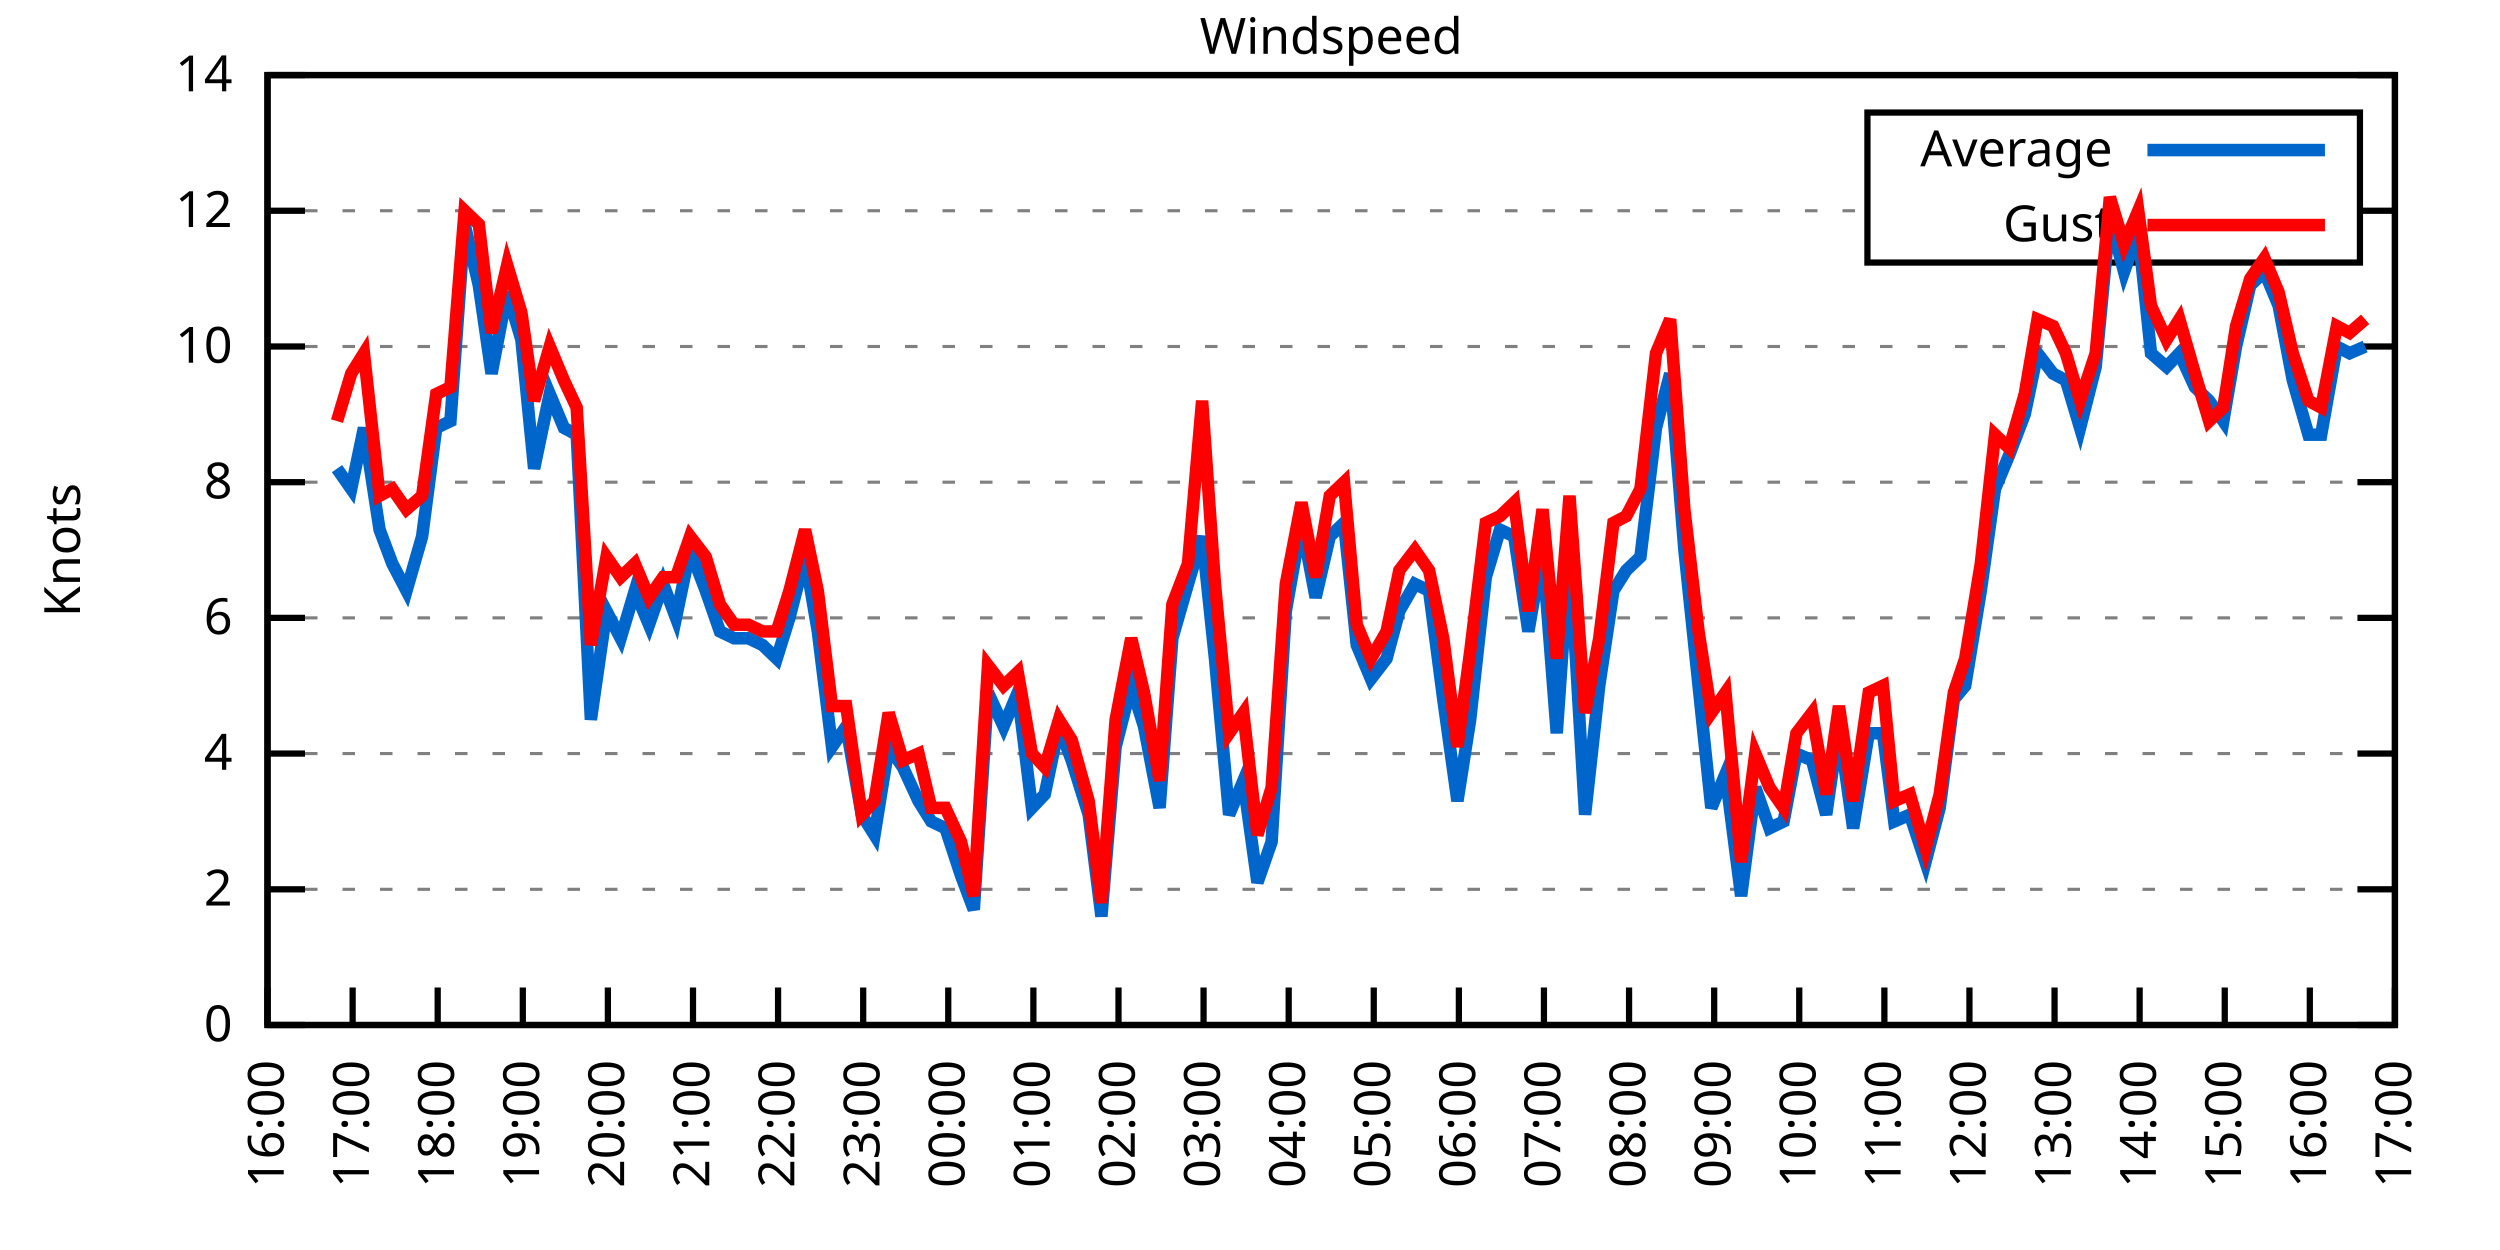
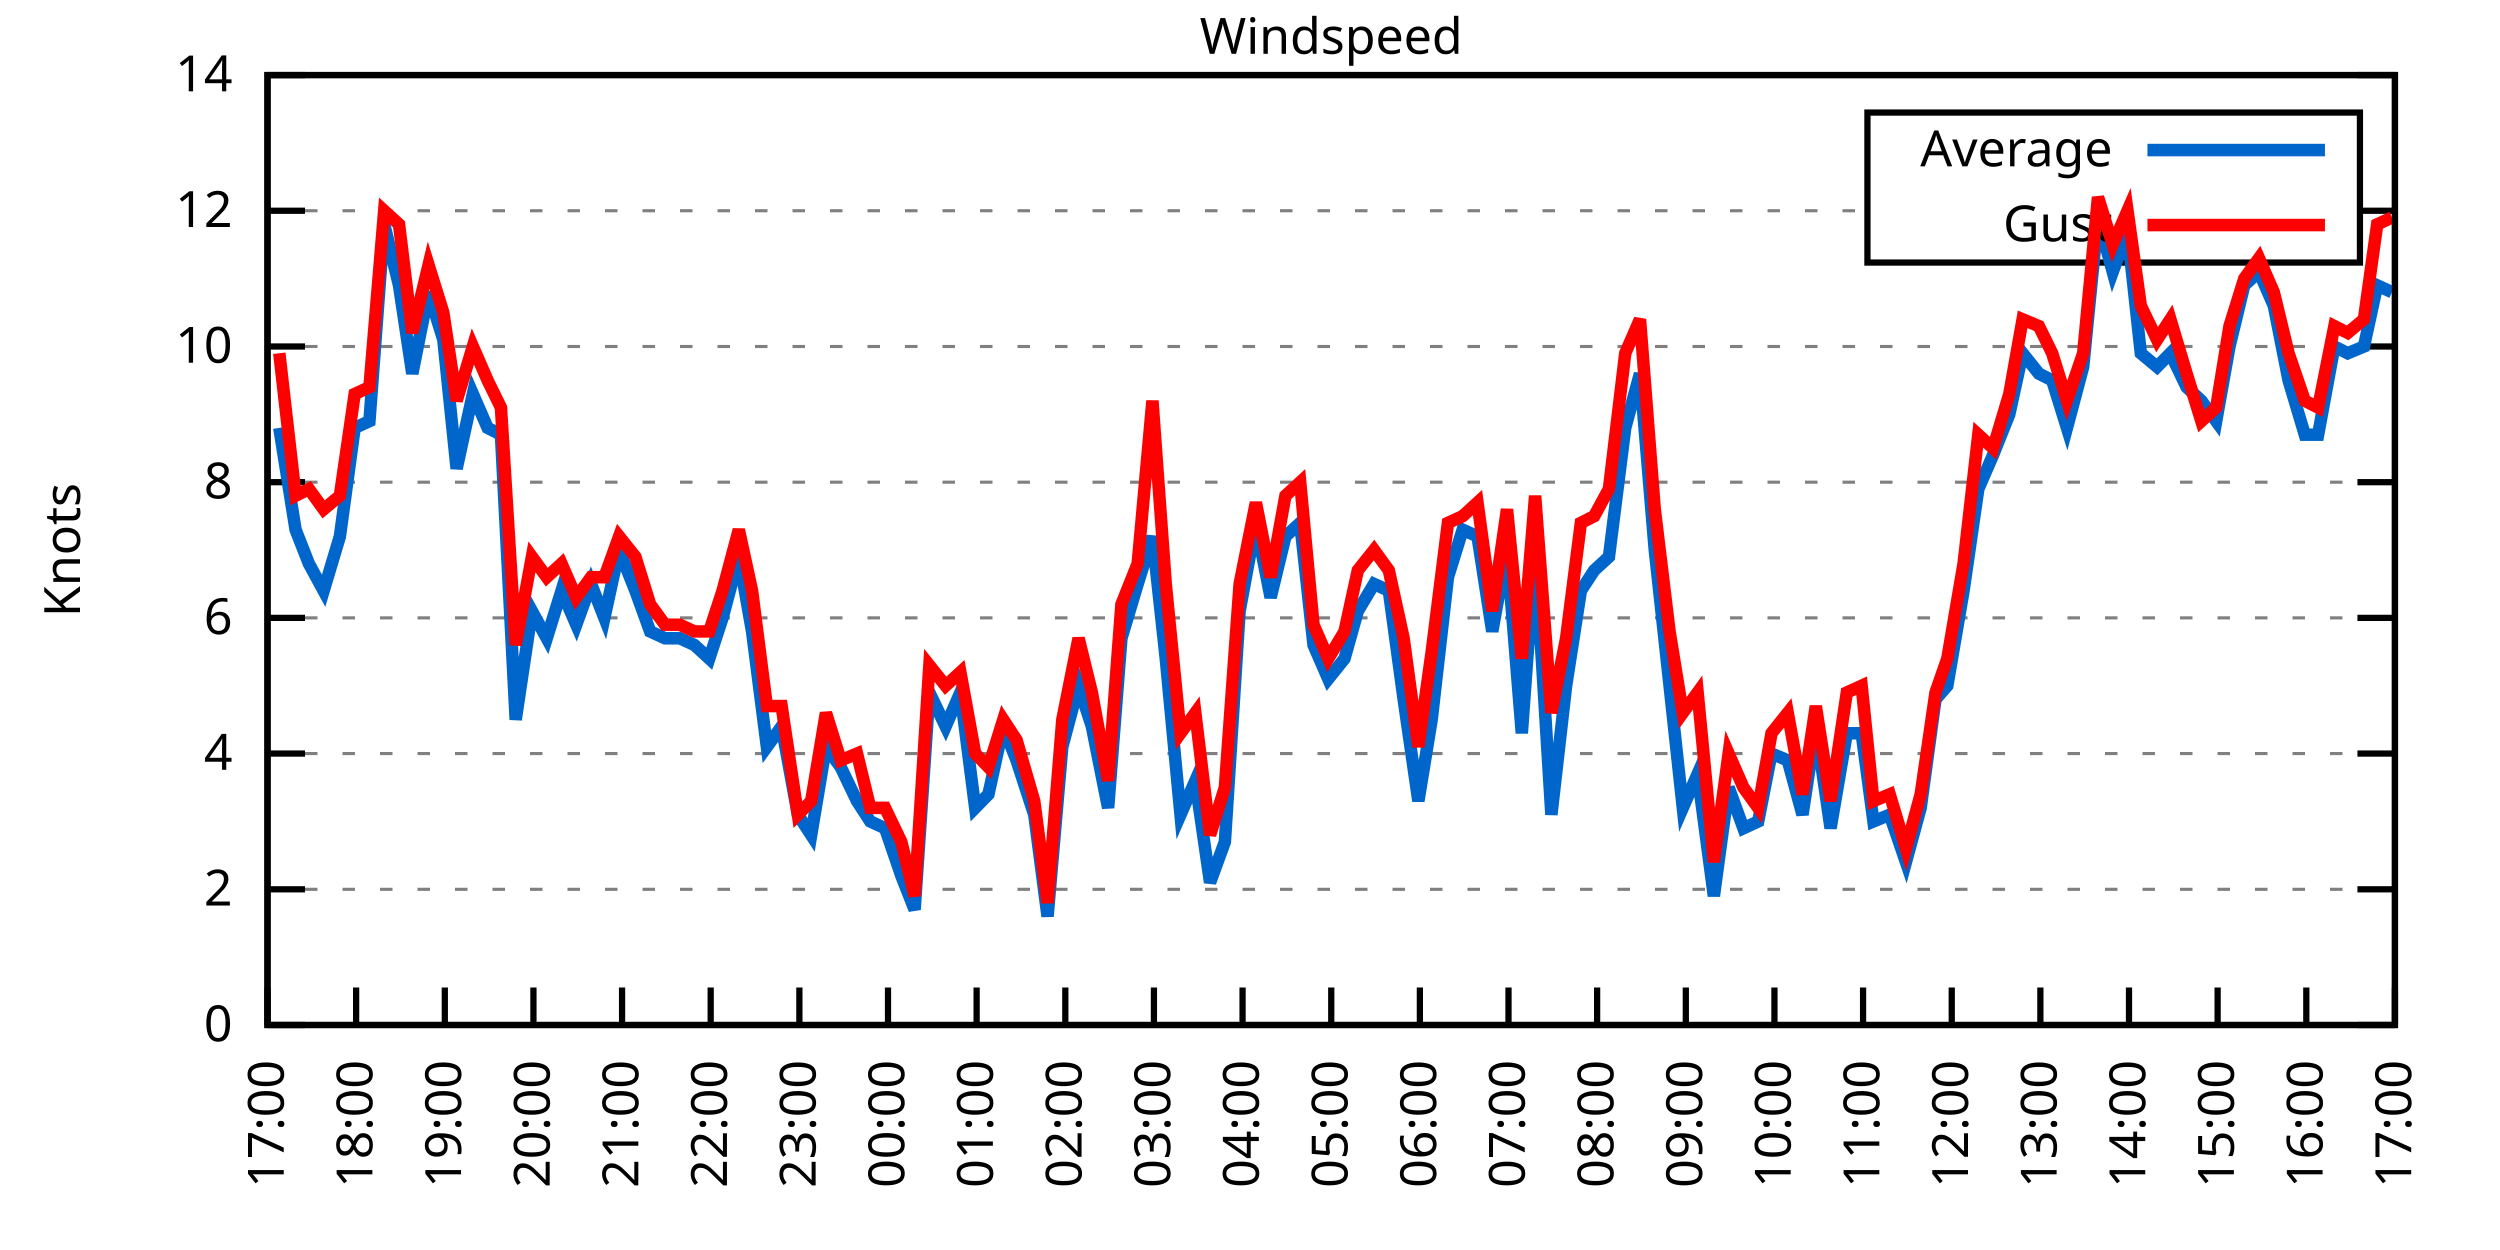
<svg xmlns="http://www.w3.org/2000/svg" xmlns:xlink="http://www.w3.org/1999/xlink" width="400" height="200" viewBox="0 0 400 200">
  <g id="gnuplot_canvas">
    <rect x="0" y="0" width="400" height="200" fill="none" />
    <defs>
      <circle id="gpDot" r="0.5" stroke-width="0.5" stroke="currentColor" />
      <path id="gpPt0" stroke-width="0.333" stroke="currentColor" d="M-1,0 h2 M0,-1 v2" />
      <path id="gpPt1" stroke-width="0.333" stroke="currentColor" d="M-1,-1 L1,1 M1,-1 L-1,1" />
      <path id="gpPt2" stroke-width="0.333" stroke="currentColor" d="M-1,0 L1,0 M0,-1 L0,1 M-1,-1 L1,1 M-1,1 L1,-1" />
      <rect id="gpPt3" stroke-width="0.333" stroke="currentColor" x="-1" y="-1" width="2" height="2" />
      <rect id="gpPt4" stroke-width="0.333" stroke="currentColor" fill="currentColor" x="-1" y="-1" width="2" height="2" />
      <circle id="gpPt5" stroke-width="0.333" stroke="currentColor" cx="0" cy="0" r="1" />
      <use xlink:href="#gpPt5" id="gpPt6" fill="currentColor" stroke="none" />
      <path id="gpPt7" stroke-width="0.333" stroke="currentColor" d="M0,-1.33 L-1.33,0.67 L1.33,0.67 z" />
      <use xlink:href="#gpPt7" id="gpPt8" fill="currentColor" stroke="none" />
      <use xlink:href="#gpPt7" id="gpPt9" stroke="currentColor" transform="rotate(180)" />
      <use xlink:href="#gpPt9" id="gpPt10" fill="currentColor" stroke="none" />
      <use xlink:href="#gpPt3" id="gpPt11" stroke="currentColor" transform="rotate(45)" />
      <use xlink:href="#gpPt11" id="gpPt12" fill="currentColor" stroke="none" />
      <path id="gpPt13" stroke-width="0.333" stroke="currentColor" d="M0,1.330 L1.265,0.411 L0.782,-1.067 L-0.782,-1.076 L-1.265,0.411 z" />
      <use xlink:href="#gpPt13" id="gpPt14" fill="currentColor" stroke="none" />
      <filter id="textbox" filterUnits="objectBoundingBox" x="0" y="0" height="1" width="1">
        <feFlood flood-color="white" flood-opacity="1" result="bgnd" />
        <feComposite in="SourceGraphic" in2="bgnd" operator="atop" />
      </filter>
      <filter id="greybox" filterUnits="objectBoundingBox" x="0" y="0" height="1" width="1">
        <feFlood flood-color="lightgrey" flood-opacity="1" result="grey" />
        <feComposite in="SourceGraphic" in2="grey" operator="atop" />
      </filter>
    </defs>
    <g fill="none" color="white" stroke="currentColor" stroke-width="1.00" stroke-linecap="butt" stroke-linejoin="miter">
</g>
    <g fill="none" color="black" stroke="currentColor" stroke-width="1.00" stroke-linecap="butt" stroke-linejoin="miter">
      <g stroke="none" shape-rendering="crispEdges">
        <polygon fill="rgb(255, 255, 255)" points="42.80,164.00 383.18,164.00 383.18,12.02 42.80,12.02 " />
      </g>
    </g>
    <g fill="none" color="black" stroke="currentColor" stroke-width="1.00" stroke-linecap="butt" stroke-linejoin="miter">
</g>
    <g fill="none" color="black" stroke="black" stroke-width="0.50" stroke-linecap="butt" stroke-linejoin="miter">
</g>
    <g fill="none" color="gray" stroke="currentColor" stroke-width="0.50" stroke-linecap="butt" stroke-linejoin="miter">
      <path stroke="gray" stroke-dasharray="2,4" class="gridline" d="M42.80,164.00 L383.19,164.00  " />
    </g>
    <g fill="none" color="gray" stroke="gray" stroke-width="1.00" stroke-linecap="butt" stroke-linejoin="miter">
</g>
    <g fill="none" color="black" stroke="currentColor" stroke-width="1.00" stroke-linecap="butt" stroke-linejoin="miter">
      <path stroke="black" d="M42.80,164.00 L48.80,164.00 M383.19,164.00 L377.19,164.00  " />
      <g transform="translate(37.20,166.60)" stroke="none" fill="black" font-family="Sans" font-size="8.00" text-anchor="end">
        <text>
          <tspan font-family="Sans"> 0</tspan>
        </text>
      </g>
    </g>
    <g fill="none" color="black" stroke="currentColor" stroke-width="1.00" stroke-linecap="butt" stroke-linejoin="miter">
</g>
    <g fill="none" color="black" stroke="black" stroke-width="0.50" stroke-linecap="butt" stroke-linejoin="miter">
</g>
    <g fill="none" color="gray" stroke="currentColor" stroke-width="0.50" stroke-linecap="butt" stroke-linejoin="miter">
      <path stroke="gray" stroke-dasharray="2,4" class="gridline" d="M42.80,142.29 L383.19,142.29  " />
    </g>
    <g fill="none" color="gray" stroke="gray" stroke-width="1.00" stroke-linecap="butt" stroke-linejoin="miter">
</g>
    <g fill="none" color="black" stroke="currentColor" stroke-width="1.00" stroke-linecap="butt" stroke-linejoin="miter">
      <path stroke="black" d="M42.80,142.29 L48.80,142.29 M383.19,142.29 L377.19,142.29  " />
      <g transform="translate(37.20,144.89)" stroke="none" fill="black" font-family="Sans" font-size="8.00" text-anchor="end">
        <text>
          <tspan font-family="Sans"> 2</tspan>
        </text>
      </g>
    </g>
    <g fill="none" color="black" stroke="currentColor" stroke-width="1.00" stroke-linecap="butt" stroke-linejoin="miter">
</g>
    <g fill="none" color="black" stroke="black" stroke-width="0.50" stroke-linecap="butt" stroke-linejoin="miter">
</g>
    <g fill="none" color="gray" stroke="currentColor" stroke-width="0.50" stroke-linecap="butt" stroke-linejoin="miter">
      <path stroke="gray" stroke-dasharray="2,4" class="gridline" d="M42.80,120.57 L383.19,120.57  " />
    </g>
    <g fill="none" color="gray" stroke="gray" stroke-width="1.00" stroke-linecap="butt" stroke-linejoin="miter">
</g>
    <g fill="none" color="black" stroke="currentColor" stroke-width="1.00" stroke-linecap="butt" stroke-linejoin="miter">
      <path stroke="black" d="M42.80,120.57 L48.80,120.57 M383.19,120.57 L377.19,120.57  " />
      <g transform="translate(37.20,123.17)" stroke="none" fill="black" font-family="Sans" font-size="8.00" text-anchor="end">
        <text>
          <tspan font-family="Sans"> 4</tspan>
        </text>
      </g>
    </g>
    <g fill="none" color="black" stroke="currentColor" stroke-width="1.00" stroke-linecap="butt" stroke-linejoin="miter">
</g>
    <g fill="none" color="black" stroke="black" stroke-width="0.50" stroke-linecap="butt" stroke-linejoin="miter">
</g>
    <g fill="none" color="gray" stroke="currentColor" stroke-width="0.50" stroke-linecap="butt" stroke-linejoin="miter">
      <path stroke="gray" stroke-dasharray="2,4" class="gridline" d="M42.80,98.86 L383.19,98.86  " />
    </g>
    <g fill="none" color="gray" stroke="gray" stroke-width="1.00" stroke-linecap="butt" stroke-linejoin="miter">
</g>
    <g fill="none" color="black" stroke="currentColor" stroke-width="1.00" stroke-linecap="butt" stroke-linejoin="miter">
      <path stroke="black" d="M42.80,98.86 L48.80,98.86 M383.19,98.86 L377.19,98.86  " />
      <g transform="translate(37.20,101.46)" stroke="none" fill="black" font-family="Sans" font-size="8.00" text-anchor="end">
        <text>
          <tspan font-family="Sans"> 6</tspan>
        </text>
      </g>
    </g>
    <g fill="none" color="black" stroke="currentColor" stroke-width="1.00" stroke-linecap="butt" stroke-linejoin="miter">
</g>
    <g fill="none" color="black" stroke="black" stroke-width="0.50" stroke-linecap="butt" stroke-linejoin="miter">
</g>
    <g fill="none" color="gray" stroke="currentColor" stroke-width="0.50" stroke-linecap="butt" stroke-linejoin="miter">
      <path stroke="gray" stroke-dasharray="2,4" class="gridline" d="M42.80,77.15 L383.19,77.15  " />
    </g>
    <g fill="none" color="gray" stroke="gray" stroke-width="1.00" stroke-linecap="butt" stroke-linejoin="miter">
</g>
    <g fill="none" color="black" stroke="currentColor" stroke-width="1.00" stroke-linecap="butt" stroke-linejoin="miter">
      <path stroke="black" d="M42.80,77.15 L48.80,77.15 M383.19,77.15 L377.19,77.15  " />
      <g transform="translate(37.20,79.75)" stroke="none" fill="black" font-family="Sans" font-size="8.00" text-anchor="end">
        <text>
          <tspan font-family="Sans"> 8</tspan>
        </text>
      </g>
    </g>
    <g fill="none" color="black" stroke="currentColor" stroke-width="1.00" stroke-linecap="butt" stroke-linejoin="miter">
</g>
    <g fill="none" color="black" stroke="black" stroke-width="0.50" stroke-linecap="butt" stroke-linejoin="miter">
</g>
    <g fill="none" color="gray" stroke="currentColor" stroke-width="0.50" stroke-linecap="butt" stroke-linejoin="miter">
      <path stroke="gray" stroke-dasharray="2,4" class="gridline" d="M42.80,55.44 L383.19,55.44  " />
    </g>
    <g fill="none" color="gray" stroke="gray" stroke-width="1.00" stroke-linecap="butt" stroke-linejoin="miter">
</g>
    <g fill="none" color="black" stroke="currentColor" stroke-width="1.00" stroke-linecap="butt" stroke-linejoin="miter">
      <path stroke="black" d="M42.80,55.44 L48.80,55.44 M383.19,55.44 L377.19,55.44  " />
      <g transform="translate(37.20,58.04)" stroke="none" fill="black" font-family="Sans" font-size="8.00" text-anchor="end">
        <text>
          <tspan font-family="Sans"> 10</tspan>
        </text>
      </g>
    </g>
    <g fill="none" color="black" stroke="currentColor" stroke-width="1.00" stroke-linecap="butt" stroke-linejoin="miter">
</g>
    <g fill="none" color="black" stroke="black" stroke-width="0.50" stroke-linecap="butt" stroke-linejoin="miter">
</g>
    <g fill="none" color="gray" stroke="currentColor" stroke-width="0.50" stroke-linecap="butt" stroke-linejoin="miter">
      <path stroke="gray" stroke-dasharray="2,4" class="gridline" d="M42.80,33.72 L298.79,33.72 M377.59,33.72 L383.19,33.72  " />
    </g>
    <g fill="none" color="gray" stroke="gray" stroke-width="1.00" stroke-linecap="butt" stroke-linejoin="miter">
</g>
    <g fill="none" color="black" stroke="currentColor" stroke-width="1.00" stroke-linecap="butt" stroke-linejoin="miter">
      <path stroke="black" d="M42.80,33.72 L48.80,33.72 M383.19,33.72 L377.19,33.72  " />
      <g transform="translate(37.20,36.32)" stroke="none" fill="black" font-family="Sans" font-size="8.00" text-anchor="end">
        <text>
          <tspan font-family="Sans"> 12</tspan>
        </text>
      </g>
    </g>
    <g fill="none" color="black" stroke="currentColor" stroke-width="1.00" stroke-linecap="butt" stroke-linejoin="miter">
</g>
    <g fill="none" color="black" stroke="black" stroke-width="0.50" stroke-linecap="butt" stroke-linejoin="miter">
</g>
    <g fill="none" color="gray" stroke="currentColor" stroke-width="0.50" stroke-linecap="butt" stroke-linejoin="miter">
      <path stroke="gray" stroke-dasharray="2,4" class="gridline" d="M42.80,12.01 L383.19,12.01  " />
    </g>
    <g fill="none" color="gray" stroke="gray" stroke-width="1.00" stroke-linecap="butt" stroke-linejoin="miter">
</g>
    <g fill="none" color="black" stroke="currentColor" stroke-width="1.00" stroke-linecap="butt" stroke-linejoin="miter">
      <path stroke="black" d="M42.80,12.01 L48.80,12.01 M383.19,12.01 L377.19,12.01  " />
      <g transform="translate(37.20,14.61)" stroke="none" fill="black" font-family="Sans" font-size="8.00" text-anchor="end">
        <text>
          <tspan font-family="Sans"> 14</tspan>
        </text>
      </g>
    </g>
    <g fill="none" color="black" stroke="currentColor" stroke-width="1.00" stroke-linecap="butt" stroke-linejoin="miter">
      <path stroke="black" d="M42.80,164.00 L42.80,158.00  " />
      <g transform="translate(45.40,169.60) rotate(270.00)" stroke="none" fill="black" font-family="Sans" font-size="8.00" text-anchor="end">
        <text>
-           <tspan font-family="Sans">16:00</tspan>
-         </text>
-       </g>
-     </g>
-     <g fill="none" color="black" stroke="currentColor" stroke-width="1.00" stroke-linecap="butt" stroke-linejoin="miter">
-       <path stroke="black" d="M56.42,164.00 L56.42,158.00  " />
-       <g transform="translate(59.02,169.60) rotate(270.00)" stroke="none" fill="black" font-family="Sans" font-size="8.00" text-anchor="end">
-         <text>
          <tspan font-family="Sans">17:00</tspan>
        </text>
      </g>
    </g>
    <g fill="none" color="black" stroke="currentColor" stroke-width="1.00" stroke-linecap="butt" stroke-linejoin="miter">
-       <path stroke="black" d="M70.03,164.00 L70.03,158.00  " />
-       <g transform="translate(72.63,169.60) rotate(270.00)" stroke="none" fill="black" font-family="Sans" font-size="8.00" text-anchor="end">
+       <path stroke="black" d="M56.98,164.00 L56.98,158.00  " />
+       <g transform="translate(59.58,169.60) rotate(270.00)" stroke="none" fill="black" font-family="Sans" font-size="8.00" text-anchor="end">
        <text>
          <tspan font-family="Sans">18:00</tspan>
        </text>
      </g>
    </g>
    <g fill="none" color="black" stroke="currentColor" stroke-width="1.00" stroke-linecap="butt" stroke-linejoin="miter">
-       <path stroke="black" d="M83.65,164.00 L83.65,158.00  " />
-       <g transform="translate(86.25,169.60) rotate(270.00)" stroke="none" fill="black" font-family="Sans" font-size="8.00" text-anchor="end">
+       <path stroke="black" d="M71.17,164.00 L71.17,158.00  " />
+       <g transform="translate(73.77,169.60) rotate(270.00)" stroke="none" fill="black" font-family="Sans" font-size="8.00" text-anchor="end">
        <text>
          <tspan font-family="Sans">19:00</tspan>
        </text>
      </g>
    </g>
    <g fill="none" color="black" stroke="currentColor" stroke-width="1.00" stroke-linecap="butt" stroke-linejoin="miter">
-       <path stroke="black" d="M97.26,164.00 L97.26,158.00  " />
-       <g transform="translate(99.86,169.60) rotate(270.00)" stroke="none" fill="black" font-family="Sans" font-size="8.00" text-anchor="end">
+       <path stroke="black" d="M85.35,164.00 L85.35,158.00  " />
+       <g transform="translate(87.95,169.60) rotate(270.00)" stroke="none" fill="black" font-family="Sans" font-size="8.00" text-anchor="end">
        <text>
          <tspan font-family="Sans">20:00</tspan>
        </text>
      </g>
    </g>
    <g fill="none" color="black" stroke="currentColor" stroke-width="1.00" stroke-linecap="butt" stroke-linejoin="miter">
-       <path stroke="black" d="M110.88,164.00 L110.88,158.00  " />
-       <g transform="translate(113.48,169.60) rotate(270.00)" stroke="none" fill="black" font-family="Sans" font-size="8.00" text-anchor="end">
+       <path stroke="black" d="M99.53,164.00 L99.53,158.00  " />
+       <g transform="translate(102.13,169.60) rotate(270.00)" stroke="none" fill="black" font-family="Sans" font-size="8.00" text-anchor="end">
        <text>
          <tspan font-family="Sans">21:00</tspan>
        </text>
      </g>
    </g>
    <g fill="none" color="black" stroke="currentColor" stroke-width="1.00" stroke-linecap="butt" stroke-linejoin="miter">
-       <path stroke="black" d="M124.49,164.00 L124.49,158.00  " />
-       <g transform="translate(127.09,169.60) rotate(270.00)" stroke="none" fill="black" font-family="Sans" font-size="8.00" text-anchor="end">
+       <path stroke="black" d="M113.71,164.00 L113.71,158.00  " />
+       <g transform="translate(116.31,169.60) rotate(270.00)" stroke="none" fill="black" font-family="Sans" font-size="8.00" text-anchor="end">
        <text>
          <tspan font-family="Sans">22:00</tspan>
        </text>
      </g>
    </g>
    <g fill="none" color="black" stroke="currentColor" stroke-width="1.00" stroke-linecap="butt" stroke-linejoin="miter">
-       <path stroke="black" d="M138.11,164.00 L138.11,158.00  " />
-       <g transform="translate(140.71,169.60) rotate(270.00)" stroke="none" fill="black" font-family="Sans" font-size="8.00" text-anchor="end">
+       <path stroke="black" d="M127.90,164.00 L127.90,158.00  " />
+       <g transform="translate(130.50,169.60) rotate(270.00)" stroke="none" fill="black" font-family="Sans" font-size="8.00" text-anchor="end">
        <text>
          <tspan font-family="Sans">23:00</tspan>
        </text>
      </g>
    </g>
    <g fill="none" color="black" stroke="currentColor" stroke-width="1.00" stroke-linecap="butt" stroke-linejoin="miter">
-       <path stroke="black" d="M151.72,164.00 L151.72,158.00  " />
-       <g transform="translate(154.32,169.60) rotate(270.00)" stroke="none" fill="black" font-family="Sans" font-size="8.00" text-anchor="end">
+       <path stroke="black" d="M142.08,164.00 L142.08,158.00  " />
+       <g transform="translate(144.68,169.60) rotate(270.00)" stroke="none" fill="black" font-family="Sans" font-size="8.00" text-anchor="end">
        <text>
          <tspan font-family="Sans">00:00</tspan>
        </text>
      </g>
    </g>
    <g fill="none" color="black" stroke="currentColor" stroke-width="1.00" stroke-linecap="butt" stroke-linejoin="miter">
-       <path stroke="black" d="M165.34,164.00 L165.34,158.00  " />
-       <g transform="translate(167.94,169.60) rotate(270.00)" stroke="none" fill="black" font-family="Sans" font-size="8.00" text-anchor="end">
+       <path stroke="black" d="M156.26,164.00 L156.26,158.00  " />
+       <g transform="translate(158.86,169.60) rotate(270.00)" stroke="none" fill="black" font-family="Sans" font-size="8.00" text-anchor="end">
        <text>
          <tspan font-family="Sans">01:00</tspan>
        </text>
      </g>
    </g>
    <g fill="none" color="black" stroke="currentColor" stroke-width="1.00" stroke-linecap="butt" stroke-linejoin="miter">
-       <path stroke="black" d="M178.96,164.00 L178.96,158.00  " />
-       <g transform="translate(181.56,169.60) rotate(270.00)" stroke="none" fill="black" font-family="Sans" font-size="8.00" text-anchor="end">
+       <path stroke="black" d="M170.45,164.00 L170.45,158.00  " />
+       <g transform="translate(173.05,169.60) rotate(270.00)" stroke="none" fill="black" font-family="Sans" font-size="8.00" text-anchor="end">
        <text>
          <tspan font-family="Sans">02:00</tspan>
        </text>
      </g>
    </g>
    <g fill="none" color="black" stroke="currentColor" stroke-width="1.00" stroke-linecap="butt" stroke-linejoin="miter">
-       <path stroke="black" d="M192.57,164.00 L192.57,158.00  " />
-       <g transform="translate(195.17,169.60) rotate(270.00)" stroke="none" fill="black" font-family="Sans" font-size="8.00" text-anchor="end">
+       <path stroke="black" d="M184.63,164.00 L184.63,158.00  " />
+       <g transform="translate(187.23,169.60) rotate(270.00)" stroke="none" fill="black" font-family="Sans" font-size="8.00" text-anchor="end">
        <text>
          <tspan font-family="Sans">03:00</tspan>
        </text>
      </g>
    </g>
    <g fill="none" color="black" stroke="currentColor" stroke-width="1.00" stroke-linecap="butt" stroke-linejoin="miter">
-       <path stroke="black" d="M206.19,164.00 L206.19,158.00  " />
-       <g transform="translate(208.79,169.60) rotate(270.00)" stroke="none" fill="black" font-family="Sans" font-size="8.00" text-anchor="end">
+       <path stroke="black" d="M198.81,164.00 L198.81,158.00  " />
+       <g transform="translate(201.41,169.60) rotate(270.00)" stroke="none" fill="black" font-family="Sans" font-size="8.00" text-anchor="end">
        <text>
          <tspan font-family="Sans">04:00</tspan>
        </text>
      </g>
    </g>
    <g fill="none" color="black" stroke="currentColor" stroke-width="1.00" stroke-linecap="butt" stroke-linejoin="miter">
-       <path stroke="black" d="M219.80,164.00 L219.80,158.00  " />
-       <g transform="translate(222.40,169.60) rotate(270.00)" stroke="none" fill="black" font-family="Sans" font-size="8.00" text-anchor="end">
+       <path stroke="black" d="M213.00,164.00 L213.00,158.00  " />
+       <g transform="translate(215.60,169.60) rotate(270.00)" stroke="none" fill="black" font-family="Sans" font-size="8.00" text-anchor="end">
        <text>
          <tspan font-family="Sans">05:00</tspan>
        </text>
      </g>
    </g>
    <g fill="none" color="black" stroke="currentColor" stroke-width="1.00" stroke-linecap="butt" stroke-linejoin="miter">
-       <path stroke="black" d="M233.42,164.00 L233.42,158.00  " />
-       <g transform="translate(236.02,169.60) rotate(270.00)" stroke="none" fill="black" font-family="Sans" font-size="8.00" text-anchor="end">
+       <path stroke="black" d="M227.18,164.00 L227.18,158.00  " />
+       <g transform="translate(229.78,169.60) rotate(270.00)" stroke="none" fill="black" font-family="Sans" font-size="8.00" text-anchor="end">
        <text>
          <tspan font-family="Sans">06:00</tspan>
        </text>
      </g>
    </g>
    <g fill="none" color="black" stroke="currentColor" stroke-width="1.00" stroke-linecap="butt" stroke-linejoin="miter">
-       <path stroke="black" d="M247.03,164.00 L247.03,158.00  " />
-       <g transform="translate(249.63,169.60) rotate(270.00)" stroke="none" fill="black" font-family="Sans" font-size="8.00" text-anchor="end">
+       <path stroke="black" d="M241.36,164.00 L241.36,158.00  " />
+       <g transform="translate(243.96,169.60) rotate(270.00)" stroke="none" fill="black" font-family="Sans" font-size="8.00" text-anchor="end">
        <text>
          <tspan font-family="Sans">07:00</tspan>
        </text>
      </g>
    </g>
    <g fill="none" color="black" stroke="currentColor" stroke-width="1.00" stroke-linecap="butt" stroke-linejoin="miter">
-       <path stroke="black" d="M260.65,164.00 L260.65,158.00  " />
-       <g transform="translate(263.25,169.60) rotate(270.00)" stroke="none" fill="black" font-family="Sans" font-size="8.00" text-anchor="end">
+       <path stroke="black" d="M255.54,164.00 L255.54,158.00  " />
+       <g transform="translate(258.14,169.60) rotate(270.00)" stroke="none" fill="black" font-family="Sans" font-size="8.00" text-anchor="end">
        <text>
          <tspan font-family="Sans">08:00</tspan>
        </text>
      </g>
    </g>
    <g fill="none" color="black" stroke="currentColor" stroke-width="1.00" stroke-linecap="butt" stroke-linejoin="miter">
-       <path stroke="black" d="M274.27,164.00 L274.27,158.00  " />
-       <g transform="translate(276.87,169.60) rotate(270.00)" stroke="none" fill="black" font-family="Sans" font-size="8.00" text-anchor="end">
+       <path stroke="black" d="M269.73,164.00 L269.73,158.00  " />
+       <g transform="translate(272.33,169.60) rotate(270.00)" stroke="none" fill="black" font-family="Sans" font-size="8.00" text-anchor="end">
        <text>
          <tspan font-family="Sans">09:00</tspan>
        </text>
      </g>
    </g>
    <g fill="none" color="black" stroke="currentColor" stroke-width="1.00" stroke-linecap="butt" stroke-linejoin="miter">
-       <path stroke="black" d="M287.88,164.00 L287.88,158.00  " />
-       <g transform="translate(290.48,169.60) rotate(270.00)" stroke="none" fill="black" font-family="Sans" font-size="8.00" text-anchor="end">
+       <path stroke="black" d="M283.91,164.00 L283.91,158.00  " />
+       <g transform="translate(286.51,169.60) rotate(270.00)" stroke="none" fill="black" font-family="Sans" font-size="8.00" text-anchor="end">
        <text>
          <tspan font-family="Sans">10:00</tspan>
        </text>
      </g>
    </g>
    <g fill="none" color="black" stroke="currentColor" stroke-width="1.00" stroke-linecap="butt" stroke-linejoin="miter">
-       <path stroke="black" d="M301.50,164.00 L301.50,158.00  " />
-       <g transform="translate(304.10,169.60) rotate(270.00)" stroke="none" fill="black" font-family="Sans" font-size="8.00" text-anchor="end">
+       <path stroke="black" d="M298.09,164.00 L298.09,158.00  " />
+       <g transform="translate(300.69,169.60) rotate(270.00)" stroke="none" fill="black" font-family="Sans" font-size="8.00" text-anchor="end">
        <text>
          <tspan font-family="Sans">11:00</tspan>
        </text>
      </g>
    </g>
    <g fill="none" color="black" stroke="currentColor" stroke-width="1.00" stroke-linecap="butt" stroke-linejoin="miter">
-       <path stroke="black" d="M315.11,164.00 L315.11,158.00  " />
-       <g transform="translate(317.71,169.60) rotate(270.00)" stroke="none" fill="black" font-family="Sans" font-size="8.00" text-anchor="end">
+       <path stroke="black" d="M312.28,164.00 L312.28,158.00  " />
+       <g transform="translate(314.88,169.60) rotate(270.00)" stroke="none" fill="black" font-family="Sans" font-size="8.00" text-anchor="end">
        <text>
          <tspan font-family="Sans">12:00</tspan>
        </text>
      </g>
    </g>
    <g fill="none" color="black" stroke="currentColor" stroke-width="1.00" stroke-linecap="butt" stroke-linejoin="miter">
-       <path stroke="black" d="M328.73,164.00 L328.73,158.00  " />
-       <g transform="translate(331.33,169.60) rotate(270.00)" stroke="none" fill="black" font-family="Sans" font-size="8.00" text-anchor="end">
+       <path stroke="black" d="M326.46,164.00 L326.46,158.00  " />
+       <g transform="translate(329.06,169.60) rotate(270.00)" stroke="none" fill="black" font-family="Sans" font-size="8.00" text-anchor="end">
        <text>
          <tspan font-family="Sans">13:00</tspan>
        </text>
      </g>
    </g>
    <g fill="none" color="black" stroke="currentColor" stroke-width="1.00" stroke-linecap="butt" stroke-linejoin="miter">
-       <path stroke="black" d="M342.34,164.00 L342.34,158.00  " />
-       <g transform="translate(344.94,169.60) rotate(270.00)" stroke="none" fill="black" font-family="Sans" font-size="8.00" text-anchor="end">
+       <path stroke="black" d="M340.64,164.00 L340.64,158.00  " />
+       <g transform="translate(343.24,169.60) rotate(270.00)" stroke="none" fill="black" font-family="Sans" font-size="8.00" text-anchor="end">
        <text>
          <tspan font-family="Sans">14:00</tspan>
        </text>
      </g>
    </g>
    <g fill="none" color="black" stroke="currentColor" stroke-width="1.00" stroke-linecap="butt" stroke-linejoin="miter">
-       <path stroke="black" d="M355.96,164.00 L355.96,158.00  " />
-       <g transform="translate(358.56,169.60) rotate(270.00)" stroke="none" fill="black" font-family="Sans" font-size="8.00" text-anchor="end">
+       <path stroke="black" d="M354.82,164.00 L354.82,158.00  " />
+       <g transform="translate(357.42,169.60) rotate(270.00)" stroke="none" fill="black" font-family="Sans" font-size="8.00" text-anchor="end">
        <text>
          <tspan font-family="Sans">15:00</tspan>
        </text>
      </g>
    </g>
    <g fill="none" color="black" stroke="currentColor" stroke-width="1.00" stroke-linecap="butt" stroke-linejoin="miter">
-       <path stroke="black" d="M369.57,164.00 L369.57,158.00  " />
-       <g transform="translate(372.17,169.60) rotate(270.00)" stroke="none" fill="black" font-family="Sans" font-size="8.00" text-anchor="end">
+       <path stroke="black" d="M369.01,164.00 L369.01,158.00  " />
+       <g transform="translate(371.61,169.60) rotate(270.00)" stroke="none" fill="black" font-family="Sans" font-size="8.00" text-anchor="end">
        <text>
          <tspan font-family="Sans">16:00</tspan>
        </text>
      </g>
    </g>
    <g fill="none" color="black" stroke="currentColor" stroke-width="1.00" stroke-linecap="butt" stroke-linejoin="miter">
      <path stroke="black" d="M383.19,164.00 L383.19,158.00  " />
      <g transform="translate(385.79,169.60) rotate(270.00)" stroke="none" fill="black" font-family="Sans" font-size="8.00" text-anchor="end">
        <text>
          <tspan font-family="Sans">17:00</tspan>
        </text>
      </g>
    </g>
    <g fill="none" color="black" stroke="currentColor" stroke-width="1.00" stroke-linecap="butt" stroke-linejoin="miter">
</g>
    <g fill="none" color="black" stroke="currentColor" stroke-width="1.00" stroke-linecap="butt" stroke-linejoin="miter">
      <path stroke="black" d="M42.80,12.01 L42.80,164.00 L383.19,164.00 L383.19,12.01 L42.80,12.01 Z  " />
    </g>
    <g fill="none" color="black" stroke="currentColor" stroke-width="1.00" stroke-linecap="butt" stroke-linejoin="miter">
</g>
    <g fill="none" color="black" stroke="currentColor" stroke-width="1.00" stroke-linecap="butt" stroke-linejoin="miter">
      <path stroke="black" d="M298.79,42.01 L298.79,18.01 L377.59,18.01 L377.59,42.01 L298.79,42.01 Z  " />
    </g>
    <g id="Windspeed_plot_1">
      <g fill="none" color="white" stroke="black" stroke-width="2.00" stroke-linecap="butt" stroke-linejoin="miter">
</g>
      <g fill="none" color="black" stroke="currentColor" stroke-width="2.00" stroke-linecap="butt" stroke-linejoin="miter">
        <g transform="translate(337.99,26.61)" stroke="none" fill="black" font-family="Sans" font-size="8.00" text-anchor="end">
          <text>
            <tspan font-family="Sans">Average</tspan>
          </text>
        </g>
      </g>
      <g fill="none" color="black" stroke="currentColor" stroke-width="2.00" stroke-linecap="butt" stroke-linejoin="miter">
-         <path stroke="rgb(  0, 102, 204)" d="M343.59,24.01 L371.99,24.01 M53.92,74.98 L56.19,78.23 L58.23,68.46 L60.73,84.75 L62.77,90.18 L65.04,94.52   L67.54,85.83 L69.80,68.46 L72.07,67.38 L74.34,35.89 L76.61,45.66 L78.65,59.78 L81.15,46.75 L83.42,54.35   L85.46,74.98 L87.96,63.04 L90.23,68.46 L92.27,69.55 L94.54,115.15 L97.04,97.78 L99.30,102.12 L101.57,94.52   L103.84,99.95 L106.11,93.43 L108.15,98.86 L110.42,88.00 L112.92,94.52 L115.19,101.03 L117.46,102.12 L119.73,102.12   L122.00,103.20 L124.27,105.38 L126.31,98.86 L128.81,89.09 L130.85,101.03 L133.12,119.49 L135.39,116.23 L137.88,130.35   L139.92,133.60 L142.19,119.49 L144.46,122.75 L146.96,128.17 L149.00,131.43 L151.27,132.52 L153.77,140.12 L155.81,145.54   L158.08,110.80 L160.57,116.23 L162.84,110.80 L165.11,129.26 L167.16,127.09 L169.43,116.23 L171.47,121.66 L174.19,130.35   L176.23,146.63 L178.50,119.49 L181.00,109.72 L183.04,116.23 L185.54,129.26 L187.58,102.12 L190.08,93.43 L192.34,85.83   L194.39,105.38 L196.66,130.35 L198.93,124.92 L201.19,141.20 L203.46,134.69 L205.73,97.78 L208.23,83.66 L210.50,95.60   L212.77,85.83 L215.04,83.66 L217.08,103.20 L219.35,108.63 L221.85,105.38 L223.89,97.78 L226.38,93.43 L228.65,94.52   L230.92,111.89 L233.19,128.17 L235.23,115.15 L237.73,92.35 L240.00,84.75 L242.27,85.83 L244.54,101.03 L246.81,88.00   L249.08,117.32 L251.12,88.00 L253.61,130.35 L255.88,109.72 L258.15,94.52 L260.20,91.26 L262.47,89.09 L264.96,68.46   L267.23,59.78 L269.50,88.00 L271.77,109.72 L273.81,129.26 L276.08,123.83 L278.58,143.37 L280.85,126.00 L283.12,132.52   L285.38,131.43 L287.43,120.57 L289.92,121.66 L292.19,130.35 L294.23,116.23 L296.50,132.52 L299.00,117.32 L301.27,117.32   L303.08,131.43 L305.58,130.35 L308.08,137.94 L310.35,129.26 L312.62,111.89 L314.43,109.72 L316.93,94.52 L319.20,78.23   L321.47,72.81 L323.96,66.29 L326.00,56.52 L328.50,59.78 L330.54,60.86 L332.81,68.46 L335.31,58.69 L337.58,34.81   L339.85,43.49 L342.12,36.98 L344.16,56.52 L346.65,58.69 L348.70,56.52 L351.19,61.95 L353.46,64.12 L355.73,67.38   L357.77,55.44 L360.04,45.66 L362.31,43.49 L364.58,48.92 L366.85,60.86 L369.35,69.55 L371.39,69.55 L373.89,55.44   L375.93,56.52 L378.42,55.44  " />
+         <path stroke="rgb(  0, 102, 204)" d="M343.59,24.01 L371.99,24.01 M44.69,68.46 L47.29,84.75 L49.42,90.18 L51.78,94.52 L54.38,85.83 L56.75,68.46   L59.11,67.38 L61.47,35.89 L63.84,45.66 L65.97,59.78 L68.57,46.75 L70.93,54.35 L73.06,74.98 L75.66,63.04   L78.02,68.46 L80.15,69.55 L82.51,115.15 L85.11,97.78 L87.48,102.12 L89.84,94.52 L92.20,99.95 L94.57,93.43   L96.70,98.86 L99.06,88.00 L101.66,94.52 L104.02,101.03 L106.39,102.12 L108.75,102.12 L111.11,103.20 L113.48,105.38   L115.61,98.86 L118.21,89.09 L120.33,101.03 L122.70,119.49 L125.06,116.23 L127.66,130.35 L129.79,133.60 L132.15,119.49   L134.52,122.75 L137.12,128.17 L139.24,131.43 L141.61,132.52 L144.21,140.12 L146.34,145.54 L148.70,110.80 L151.30,116.23   L153.66,110.80 L156.03,129.26 L158.15,127.09 L160.52,116.23 L162.65,121.66 L165.48,130.35 L167.61,146.63 L169.97,119.49   L172.57,109.72 L174.70,116.23 L177.30,129.26 L179.43,102.12 L182.03,93.43 L184.39,85.83 L186.52,105.38 L188.88,130.35   L191.25,124.92 L193.61,141.20 L195.98,134.69 L198.34,97.78 L200.94,83.66 L203.30,95.60 L205.67,85.83 L208.03,83.66   L210.16,103.20 L212.52,108.63 L215.12,105.38 L217.25,97.78 L219.85,93.43 L222.21,94.52 L224.58,111.89 L226.94,128.17   L229.07,115.15 L231.67,92.35 L234.03,84.75 L236.40,85.83 L238.76,101.03 L241.12,88.00 L243.49,117.32 L245.62,88.00   L248.22,130.35 L250.58,109.72 L252.94,94.52 L255.07,91.26 L257.43,89.09 L260.04,68.46 L262.40,59.78 L264.76,88.00   L267.13,109.72 L269.25,129.26 L271.62,123.83 L274.22,143.37 L276.58,126.00 L278.95,132.52 L281.31,131.43 L283.44,120.57   L286.04,121.66 L288.40,130.35 L290.53,116.23 L292.89,132.52 L295.49,117.32 L297.86,117.32 L299.75,131.43 L302.35,130.35   L304.95,137.94 L307.31,129.26 L309.68,111.89 L311.57,109.72 L314.17,94.52 L316.53,78.23 L318.89,72.81 L321.49,66.29   L323.62,56.52 L326.22,59.78 L328.35,60.86 L330.71,68.46 L333.31,58.69 L335.68,34.81 L338.04,43.49 L340.40,36.98   L342.53,56.52 L345.13,58.69 L347.26,56.52 L349.86,61.95 L352.22,64.12 L354.59,67.38 L356.72,55.44 L359.08,45.66   L361.44,43.49 L363.81,48.92 L366.17,60.86 L368.77,69.55 L370.90,69.55 L373.50,55.44 L375.63,56.52 L378.23,55.44   L380.35,45.66 L382.72,46.75  " />
      </g>
    </g>
    <g id="Windspeed_plot_2">
      <g fill="none" color="black" stroke="currentColor" stroke-width="2.00" stroke-linecap="butt" stroke-linejoin="miter">
        <g transform="translate(337.99,38.61)" stroke="none" fill="black" font-family="Sans" font-size="8.00" text-anchor="end">
          <text>
            <tspan font-family="Sans">Gust</tspan>
          </text>
        </g>
      </g>
      <g fill="none" color="black" stroke="currentColor" stroke-width="2.00" stroke-linecap="butt" stroke-linejoin="miter">
-         <path stroke="rgb(255,   0,   0)" d="M343.59,36.01 L371.99,36.01 M53.92,67.38 L56.19,59.78 L58.23,56.52 L60.73,79.32 L62.77,78.23 L65.04,81.49   L67.54,79.32 L69.80,63.04 L72.07,61.95 L74.34,33.72 L76.61,35.89 L78.65,53.26 L81.15,42.41 L83.42,50.01   L85.46,64.12 L87.96,55.44 L90.23,60.86 L92.27,65.21 L94.54,103.20 L97.04,89.09 L99.30,92.35 L101.57,90.18   L103.84,95.60 L106.11,92.35 L108.15,92.35 L110.42,85.83 L112.92,89.09 L115.19,96.69 L117.46,99.95 L119.73,99.95   L122.00,101.03 L124.27,101.03 L126.31,94.52 L128.81,84.75 L130.85,94.52 L133.12,112.97 L135.39,112.97 L137.88,130.35   L139.92,128.17 L142.19,114.06 L144.46,121.66 L146.96,120.57 L149.00,129.26 L151.27,129.26 L153.77,134.69 L155.81,143.37   L158.08,106.46 L160.57,109.72 L162.84,107.55 L165.11,120.57 L167.16,122.75 L169.43,115.15 L171.47,118.40 L174.19,128.17   L176.23,144.46 L178.50,115.15 L181.00,102.12 L183.04,110.80 L185.54,124.92 L187.58,96.69 L190.08,90.18 L192.34,64.12   L194.39,93.43 L196.66,117.32 L198.93,114.06 L201.19,133.60 L203.46,126.00 L205.73,93.43 L208.23,80.41 L210.50,92.35   L212.77,79.32 L215.04,77.15 L217.08,99.95 L219.35,105.38 L221.85,101.03 L223.89,91.26 L226.38,88.00 L228.65,91.26   L230.92,102.12 L233.19,119.49 L235.23,104.29 L237.73,83.66 L240.00,82.58 L242.27,80.41 L244.54,97.78 L246.81,81.49   L249.08,105.38 L251.12,79.32 L253.61,114.06 L255.88,102.12 L258.15,83.66 L260.20,82.58 L262.47,78.23 L264.96,56.52   L267.23,51.09 L269.50,81.49 L271.77,101.03 L273.81,114.06 L276.08,110.80 L278.58,137.94 L280.85,120.57 L283.12,126.00   L285.38,129.26 L287.43,117.32 L289.92,114.06 L292.19,127.09 L294.23,112.97 L296.50,128.17 L299.00,110.80 L301.27,109.72   L303.08,128.17 L305.58,127.09 L308.08,135.77 L310.35,127.09 L312.62,110.80 L314.43,105.38 L316.93,90.18 L319.20,69.55   L321.47,71.72 L323.96,63.04 L326.00,51.09 L328.50,52.18 L330.54,56.52 L332.81,64.12 L335.31,56.52 L337.58,31.55   L339.85,39.15 L342.12,33.72 L344.16,48.92 L346.65,54.35 L348.70,51.09 L351.19,59.78 L353.46,67.38 L355.73,65.21   L357.77,52.18 L360.04,44.58 L362.31,41.32 L364.58,46.75 L366.85,56.52 L369.35,64.12 L371.39,65.21 L373.89,52.18   L375.93,53.26 L378.42,51.09  " />
+         <path stroke="rgb(255,   0,   0)" d="M343.59,36.01 L371.99,36.01 M44.69,56.52 L47.29,79.32 L49.42,78.23 L51.78,81.49 L54.38,79.32 L56.75,63.04   L59.11,61.95 L61.47,33.72 L63.84,35.89 L65.97,53.26 L68.57,42.41 L70.93,50.01 L73.06,64.12 L75.66,55.44   L78.02,60.86 L80.15,65.21 L82.51,103.20 L85.11,89.09 L87.48,92.35 L89.84,90.18 L92.20,95.60 L94.57,92.35   L96.70,92.35 L99.06,85.83 L101.66,89.09 L104.02,96.69 L106.39,99.95 L108.75,99.95 L111.11,101.03 L113.48,101.03   L115.61,94.52 L118.21,84.75 L120.33,94.52 L122.70,112.97 L125.06,112.97 L127.66,130.35 L129.79,128.17 L132.15,114.06   L134.52,121.66 L137.12,120.57 L139.24,129.26 L141.61,129.26 L144.21,134.69 L146.34,143.37 L148.70,106.46 L151.30,109.72   L153.66,107.55 L156.03,120.57 L158.15,122.75 L160.52,115.15 L162.65,118.40 L165.48,128.17 L167.61,144.46 L169.97,115.15   L172.57,102.12 L174.70,110.80 L177.30,124.92 L179.43,96.69 L182.03,90.18 L184.39,64.12 L186.52,93.43 L188.88,117.32   L191.25,114.06 L193.61,133.60 L195.98,126.00 L198.34,93.43 L200.94,80.41 L203.30,92.35 L205.67,79.32 L208.03,77.15   L210.16,99.95 L212.52,105.38 L215.12,101.03 L217.25,91.26 L219.85,88.00 L222.21,91.26 L224.58,102.12 L226.94,119.49   L229.07,104.29 L231.67,83.66 L234.03,82.58 L236.40,80.41 L238.76,97.78 L241.12,81.49 L243.49,105.38 L245.62,79.32   L248.22,114.06 L250.58,102.12 L252.94,83.66 L255.07,82.58 L257.43,78.23 L260.04,56.52 L262.40,51.09 L264.76,81.49   L267.13,101.03 L269.25,114.06 L271.62,110.80 L274.22,137.94 L276.58,120.57 L278.95,126.00 L281.31,129.26 L283.44,117.32   L286.04,114.06 L288.40,127.09 L290.53,112.97 L292.89,128.17 L295.49,110.80 L297.86,109.72 L299.75,128.17 L302.35,127.09   L304.95,135.77 L307.31,127.09 L309.68,110.80 L311.57,105.38 L314.17,90.18 L316.53,69.55 L318.89,71.72 L321.49,63.04   L323.62,51.09 L326.22,52.18 L328.35,56.52 L330.71,64.12 L333.31,56.52 L335.68,31.55 L338.04,39.15 L340.40,33.72   L342.53,48.92 L345.13,54.35 L347.26,51.09 L349.86,59.78 L352.22,67.38 L354.59,65.21 L356.72,52.18 L359.08,44.58   L361.44,41.32 L363.81,46.75 L366.17,56.52 L368.77,64.12 L370.90,65.21 L373.50,52.18 L375.63,53.26 L378.23,51.09   L380.35,35.89 L382.72,34.81  " />
      </g>
    </g>
    <g fill="none" color="black" stroke="currentColor" stroke-width="2.00" stroke-linecap="butt" stroke-linejoin="miter">
</g>
    <g fill="none" color="black" stroke="black" stroke-width="1.00" stroke-linecap="butt" stroke-linejoin="miter">
</g>
    <g fill="none" color="black" stroke="currentColor" stroke-width="1.00" stroke-linecap="butt" stroke-linejoin="miter">
      <path stroke="black" d="M42.80,12.01 L42.80,164.00 L383.19,164.00 L383.19,12.01 L42.80,12.01 Z  " />
      <g transform="translate(12.80,88.01) rotate(270.00)" stroke="none" fill="black" font-family="Sans" font-size="8.00" text-anchor="middle">
        <text>
          <tspan font-family="Sans">Knots</tspan>
        </text>
      </g>
    </g>
    <g fill="none" color="black" stroke="currentColor" stroke-width="1.00" stroke-linecap="butt" stroke-linejoin="miter">
</g>
    <g fill="none" color="black" stroke="currentColor" stroke-width="1.00" stroke-linecap="butt" stroke-linejoin="miter">
      <g transform="translate(212.99,8.61)" stroke="none" fill="black" font-family="Sans" font-size="8.00" text-anchor="middle">
        <text>
          <tspan font-family="Sans">Windspeed</tspan>
        </text>
      </g>
    </g>
    <g fill="none" color="black" stroke="currentColor" stroke-width="1.00" stroke-linecap="butt" stroke-linejoin="miter">
</g>
  </g>
</svg>
